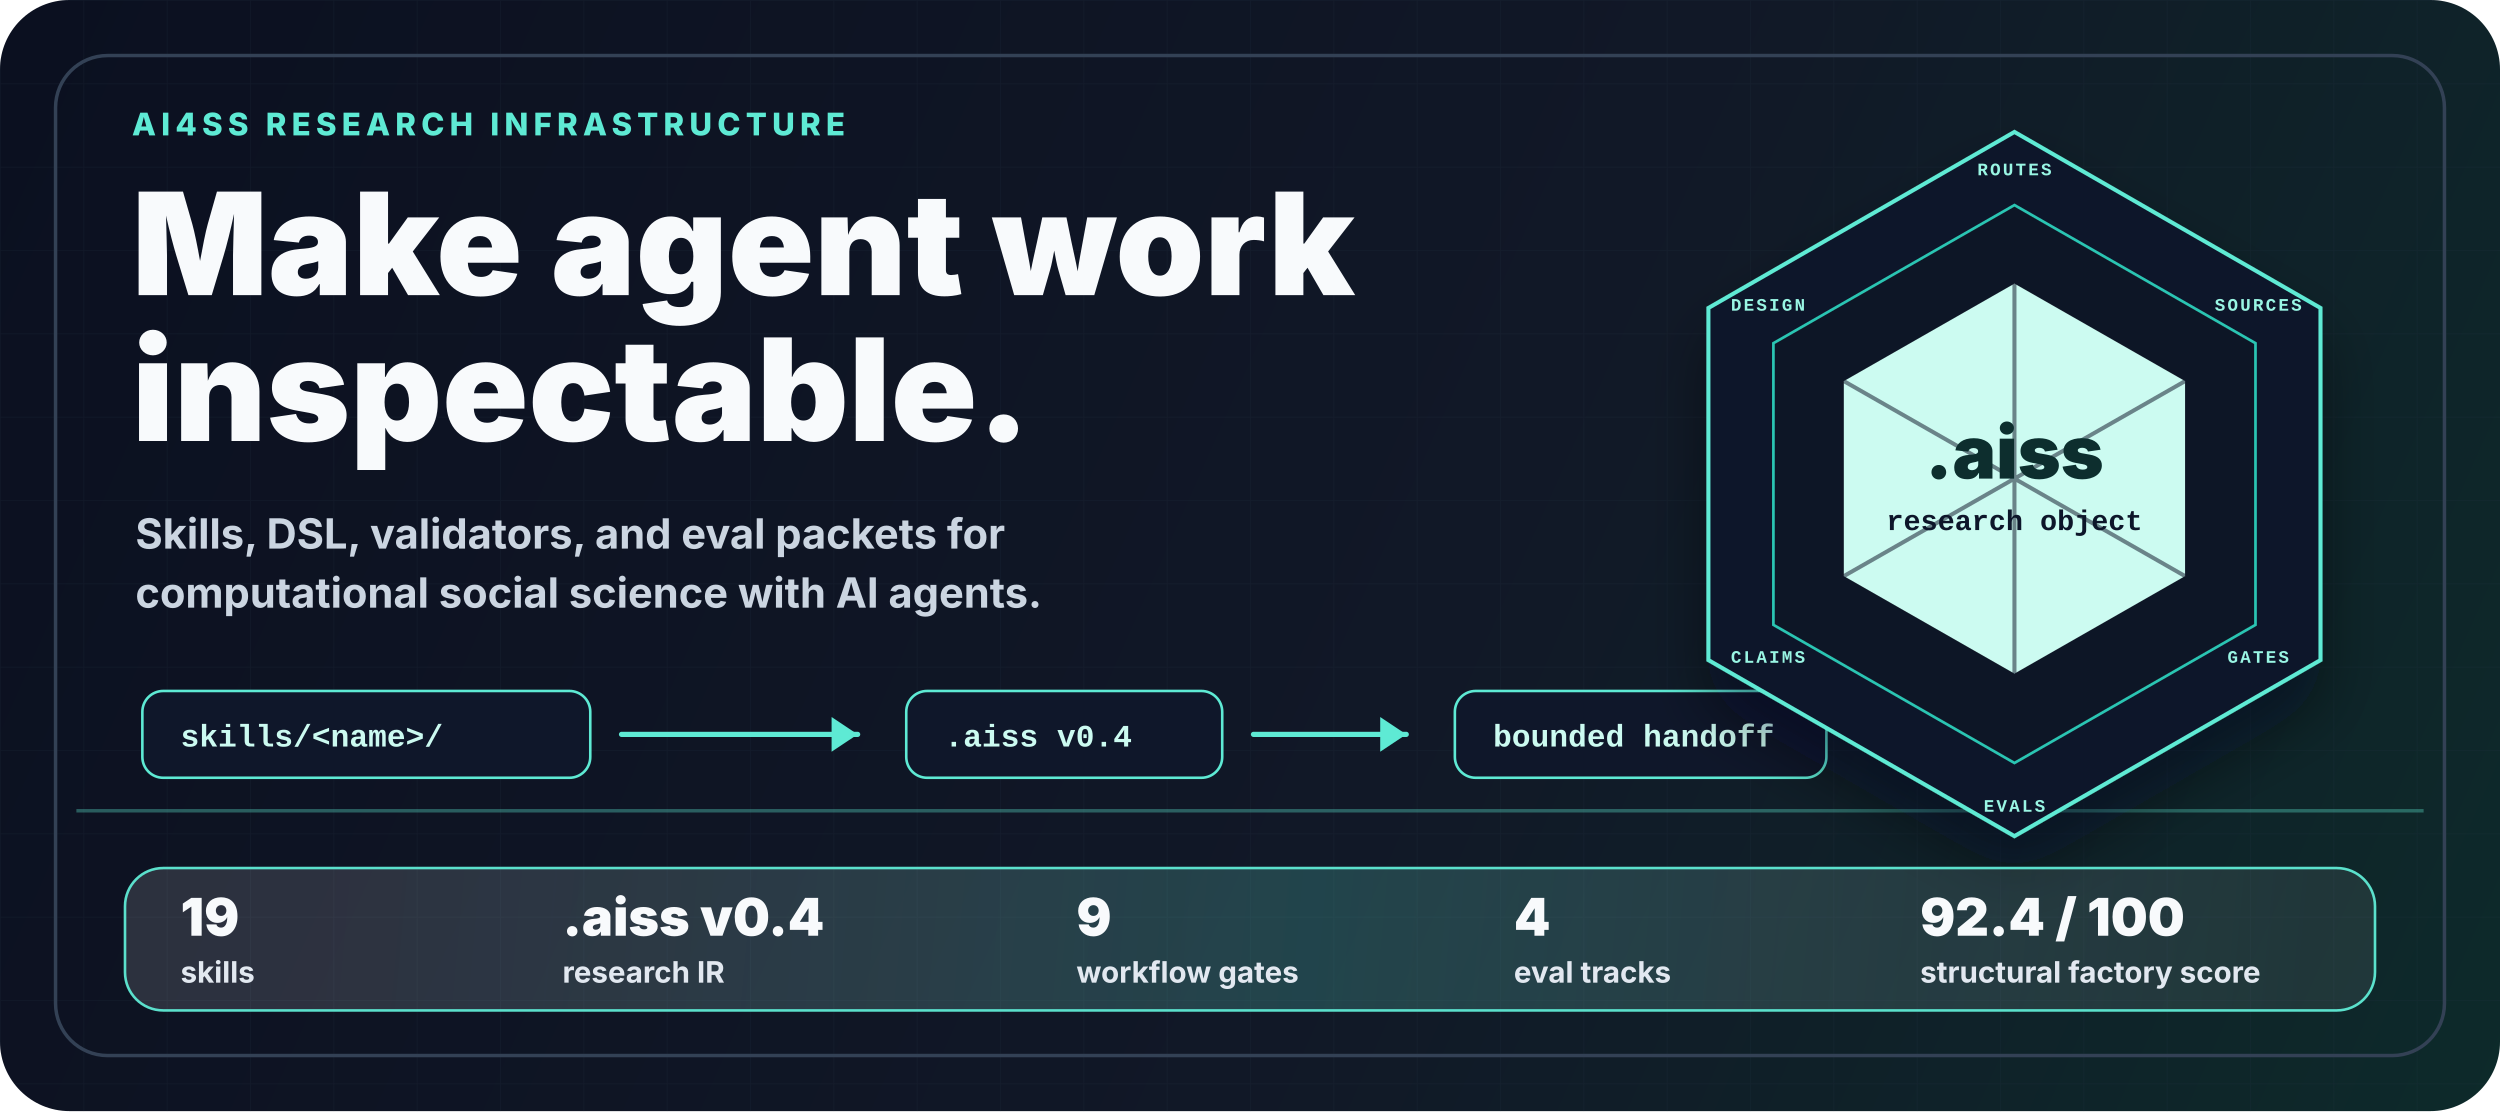
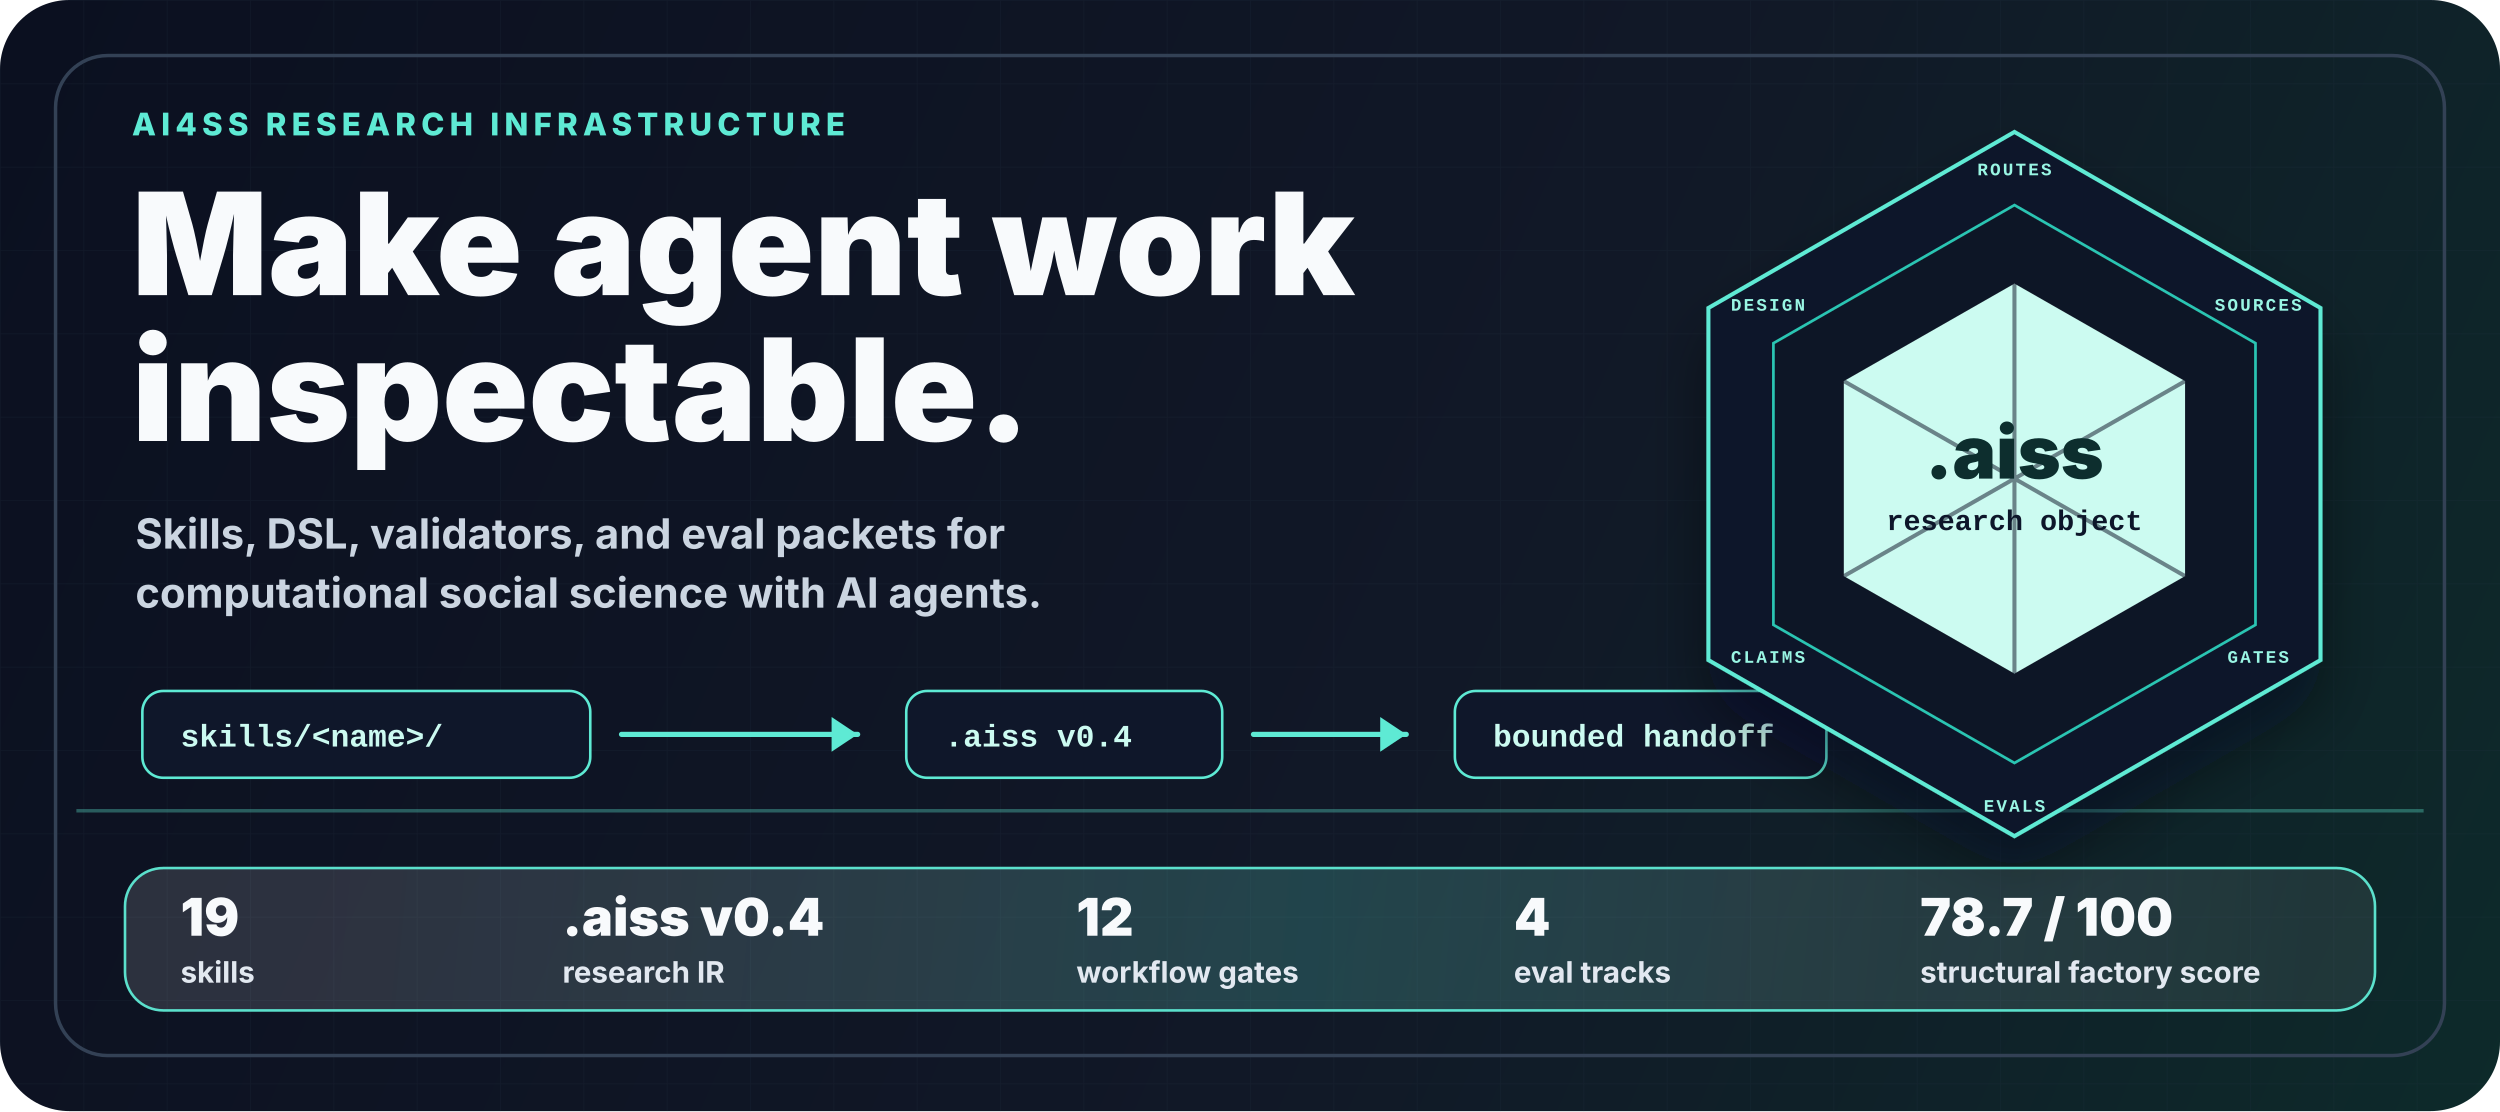
<svg xmlns="http://www.w3.org/2000/svg" viewBox="0 0 1440 640" role="img" aria-labelledby="title desc">
  <defs>
    <linearGradient id="bg" x1="0" y1="0" x2="1440" y2="640" gradientUnits="userSpaceOnUse">
      <stop offset="0" stop-color="#0b1020" />
      <stop offset="0.58" stop-color="#111827" />
      <stop offset="1" stop-color="#0d2a2a" />
    </linearGradient>
    <linearGradient id="core" x1="760" y1="96" x2="1130" y2="498" gradientUnits="userSpaceOnUse">
      <stop offset="0" stop-color="#ccfbf1" />
      <stop offset="0.48" stop-color="#5eead4" />
      <stop offset="1" stop-color="#0f766e" />
    </linearGradient>
    <linearGradient id="panel" x1="70" y1="482" x2="1210" y2="586" gradientUnits="userSpaceOnUse">
      <stop offset="0" stop-color="#f8fafc" stop-opacity="0.14" />
      <stop offset="0.5" stop-color="#5eead4" stop-opacity="0.22" />
      <stop offset="1" stop-color="#f8fafc" stop-opacity="0.08" />
    </linearGradient>
    <filter id="soft-shadow" x="-20%" y="-20%" width="140%" height="140%">
      <feDropShadow dx="0" dy="28" stdDeviation="22" flood-color="#020617" flood-opacity="0.42" />
    </filter>
    <pattern id="micro-grid" width="48" height="48" patternUnits="userSpaceOnUse">
      <path d="M48 0H0V48" fill="none" stroke="#263244" stroke-width="1" opacity="0.34" />
    </pattern>
    <style>
      .sans { font-family: ui-sans-serif, system-ui, -apple-system, BlinkMacSystemFont, "Segoe UI", sans-serif; }
      .mono { font-family: ui-monospace, SFMono-Regular, Menlo, Monaco, Consolas, "Liberation Mono", monospace; }
      .label { font-size: 18px; font-weight: 800; letter-spacing: 3px; fill: #5eead4; }
      .body { font-size: 24px; font-weight: 650; fill: #cbd5e1; }
      .small { font-size: 17px; font-weight: 750; fill: #e2e8f0; }
      .tiny { font-size: 13px; font-weight: 800; letter-spacing: 1.6px; fill: #99f6e4; }
    </style>
  </defs>
  <rect width="1440" height="640" rx="40" fill="url(#bg)" />
  <rect width="1440" height="640" rx="40" fill="url(#micro-grid)" opacity="0.58" />
  <rect x="32" y="32" width="1376" height="576" rx="30" fill="none" stroke="#334155" stroke-width="2" />
  <path d="M44 467H1396" stroke="#5eead4" stroke-width="2" opacity="0.34" />
  <g class="sans" transform="translate(76 78)">
    <text class="label" x="0" y="0">AI4SS RESEARCH INFRASTRUCTURE</text>
    <text x="0" y="92" font-size="82" font-weight="950" fill="#f8fafc">Make agent work</text>
    <text x="0" y="176" font-size="82" font-weight="950" fill="#f8fafc">inspectable.</text>
    <text class="body" x="2" y="238">Skills, DSL, validators, and eval packets for</text>
    <text class="body" x="2" y="272">computational social science with AI agents.</text>
  </g>
  <g class="mono" transform="translate(82 398)">
    <rect x="0" y="0" width="258" height="50" rx="12" fill="#0f172a" stroke="#5eead4" stroke-width="1.5" />
    <text x="22" y="32" font-size="18" font-weight="850" fill="#ccfbf1">skills/&lt;name&gt;/</text>
    <path d="M276 25H412" stroke="#5eead4" stroke-width="3" stroke-linecap="round" />
    <path d="M412 25l-15-10v20z" fill="#5eead4" />
    <rect x="440" y="0" width="182" height="50" rx="12" fill="#0f172a" stroke="#5eead4" stroke-width="1.5" />
    <text x="462" y="32" font-size="18" font-weight="850" fill="#ccfbf1">.aiss v0.4</text>
    <path d="M640 25H728" stroke="#5eead4" stroke-width="3" stroke-linecap="round" />
    <path d="M728 25l-15-10v20z" fill="#5eead4" />
    <rect x="756" y="0" width="214" height="50" rx="12" fill="#0f172a" stroke="#5eead4" stroke-width="1.5" />
    <text x="778" y="32" font-size="18" font-weight="850" fill="#ccfbf1">bounded handoff</text>
  </g>
  <g transform="translate(970 76) scale(0.78)" filter="url(#soft-shadow)">
    <path d="M244 0L470 130v260L244 520L18 390V130z" fill="#0f172a" stroke="#5eead4" stroke-width="3" />
    <path d="M244 54L422 156v208L244 466L66 364V156z" fill="#111827" stroke="#2dd4bf" stroke-width="2" opacity="0.92" />
    <path d="M244 112L370 184v144L244 400L118 328V184z" fill="url(#core)" />
    <path d="M244 112v288M118 184l252 144M370 184L118 328" stroke="#0f172a" stroke-width="3" opacity="0.52" />
    <text class="sans" x="244" y="256" text-anchor="middle" font-size="54" font-weight="950" fill="#082f2e">.aiss</text>
    <text class="mono" x="244" y="294" text-anchor="middle" font-size="21" font-weight="850" fill="#0f172a">research object</text>
    <g class="mono">
      <text class="tiny" x="244" y="32" text-anchor="middle">ROUTES</text>
      <text class="tiny" x="424" y="132" text-anchor="middle">SOURCES</text>
      <text class="tiny" x="424" y="392" text-anchor="middle">GATES</text>
      <text class="tiny" x="244" y="502" text-anchor="middle">EVALS</text>
      <text class="tiny" x="62" y="392" text-anchor="middle">CLAIMS</text>
      <text class="tiny" x="62" y="132" text-anchor="middle">DESIGN</text>
    </g>
  </g>
  <g class="sans" transform="translate(72 500)">
    <rect x="0" y="0" width="1296" height="82" rx="22" fill="url(#panel)" stroke="#5eead4" stroke-width="1.5" opacity="0.95" />
    <g transform="translate(32 18)">
      <text x="0" y="21" font-size="30" font-weight="950" fill="#f8fafc">19</text>
      <text class="small" x="0" y="48">skills</text>
    </g>
    <g transform="translate(252 18)">
      <text x="0" y="21" font-size="30" font-weight="950" fill="#f8fafc">.aiss v0.4</text>
      <text class="small" x="0" y="48">research IR</text>
    </g>
    <g transform="translate(548 18)">
-       <text x="0" y="21" font-size="30" font-weight="950" fill="#f8fafc">9</text>
+       <text x="0" y="21" font-size="30" font-weight="950" fill="#f8fafc">12</text>
      <text class="small" x="0" y="48">workflow gates</text>
    </g>
    <g transform="translate(800 18)">
      <text x="0" y="21" font-size="30" font-weight="950" fill="#f8fafc">4</text>
      <text class="small" x="0" y="48">eval tracks</text>
    </g>
    <g transform="translate(1034 18)">
-       <text x="0" y="21" font-size="30" font-weight="950" fill="#f8fafc">92.4 / 100</text>
+       <text x="0" y="21" font-size="30" font-weight="950" fill="#f8fafc">78.7 / 100</text>
      <text class="small" x="0" y="48">structural factory score</text>
    </g>
  </g>
</svg>
